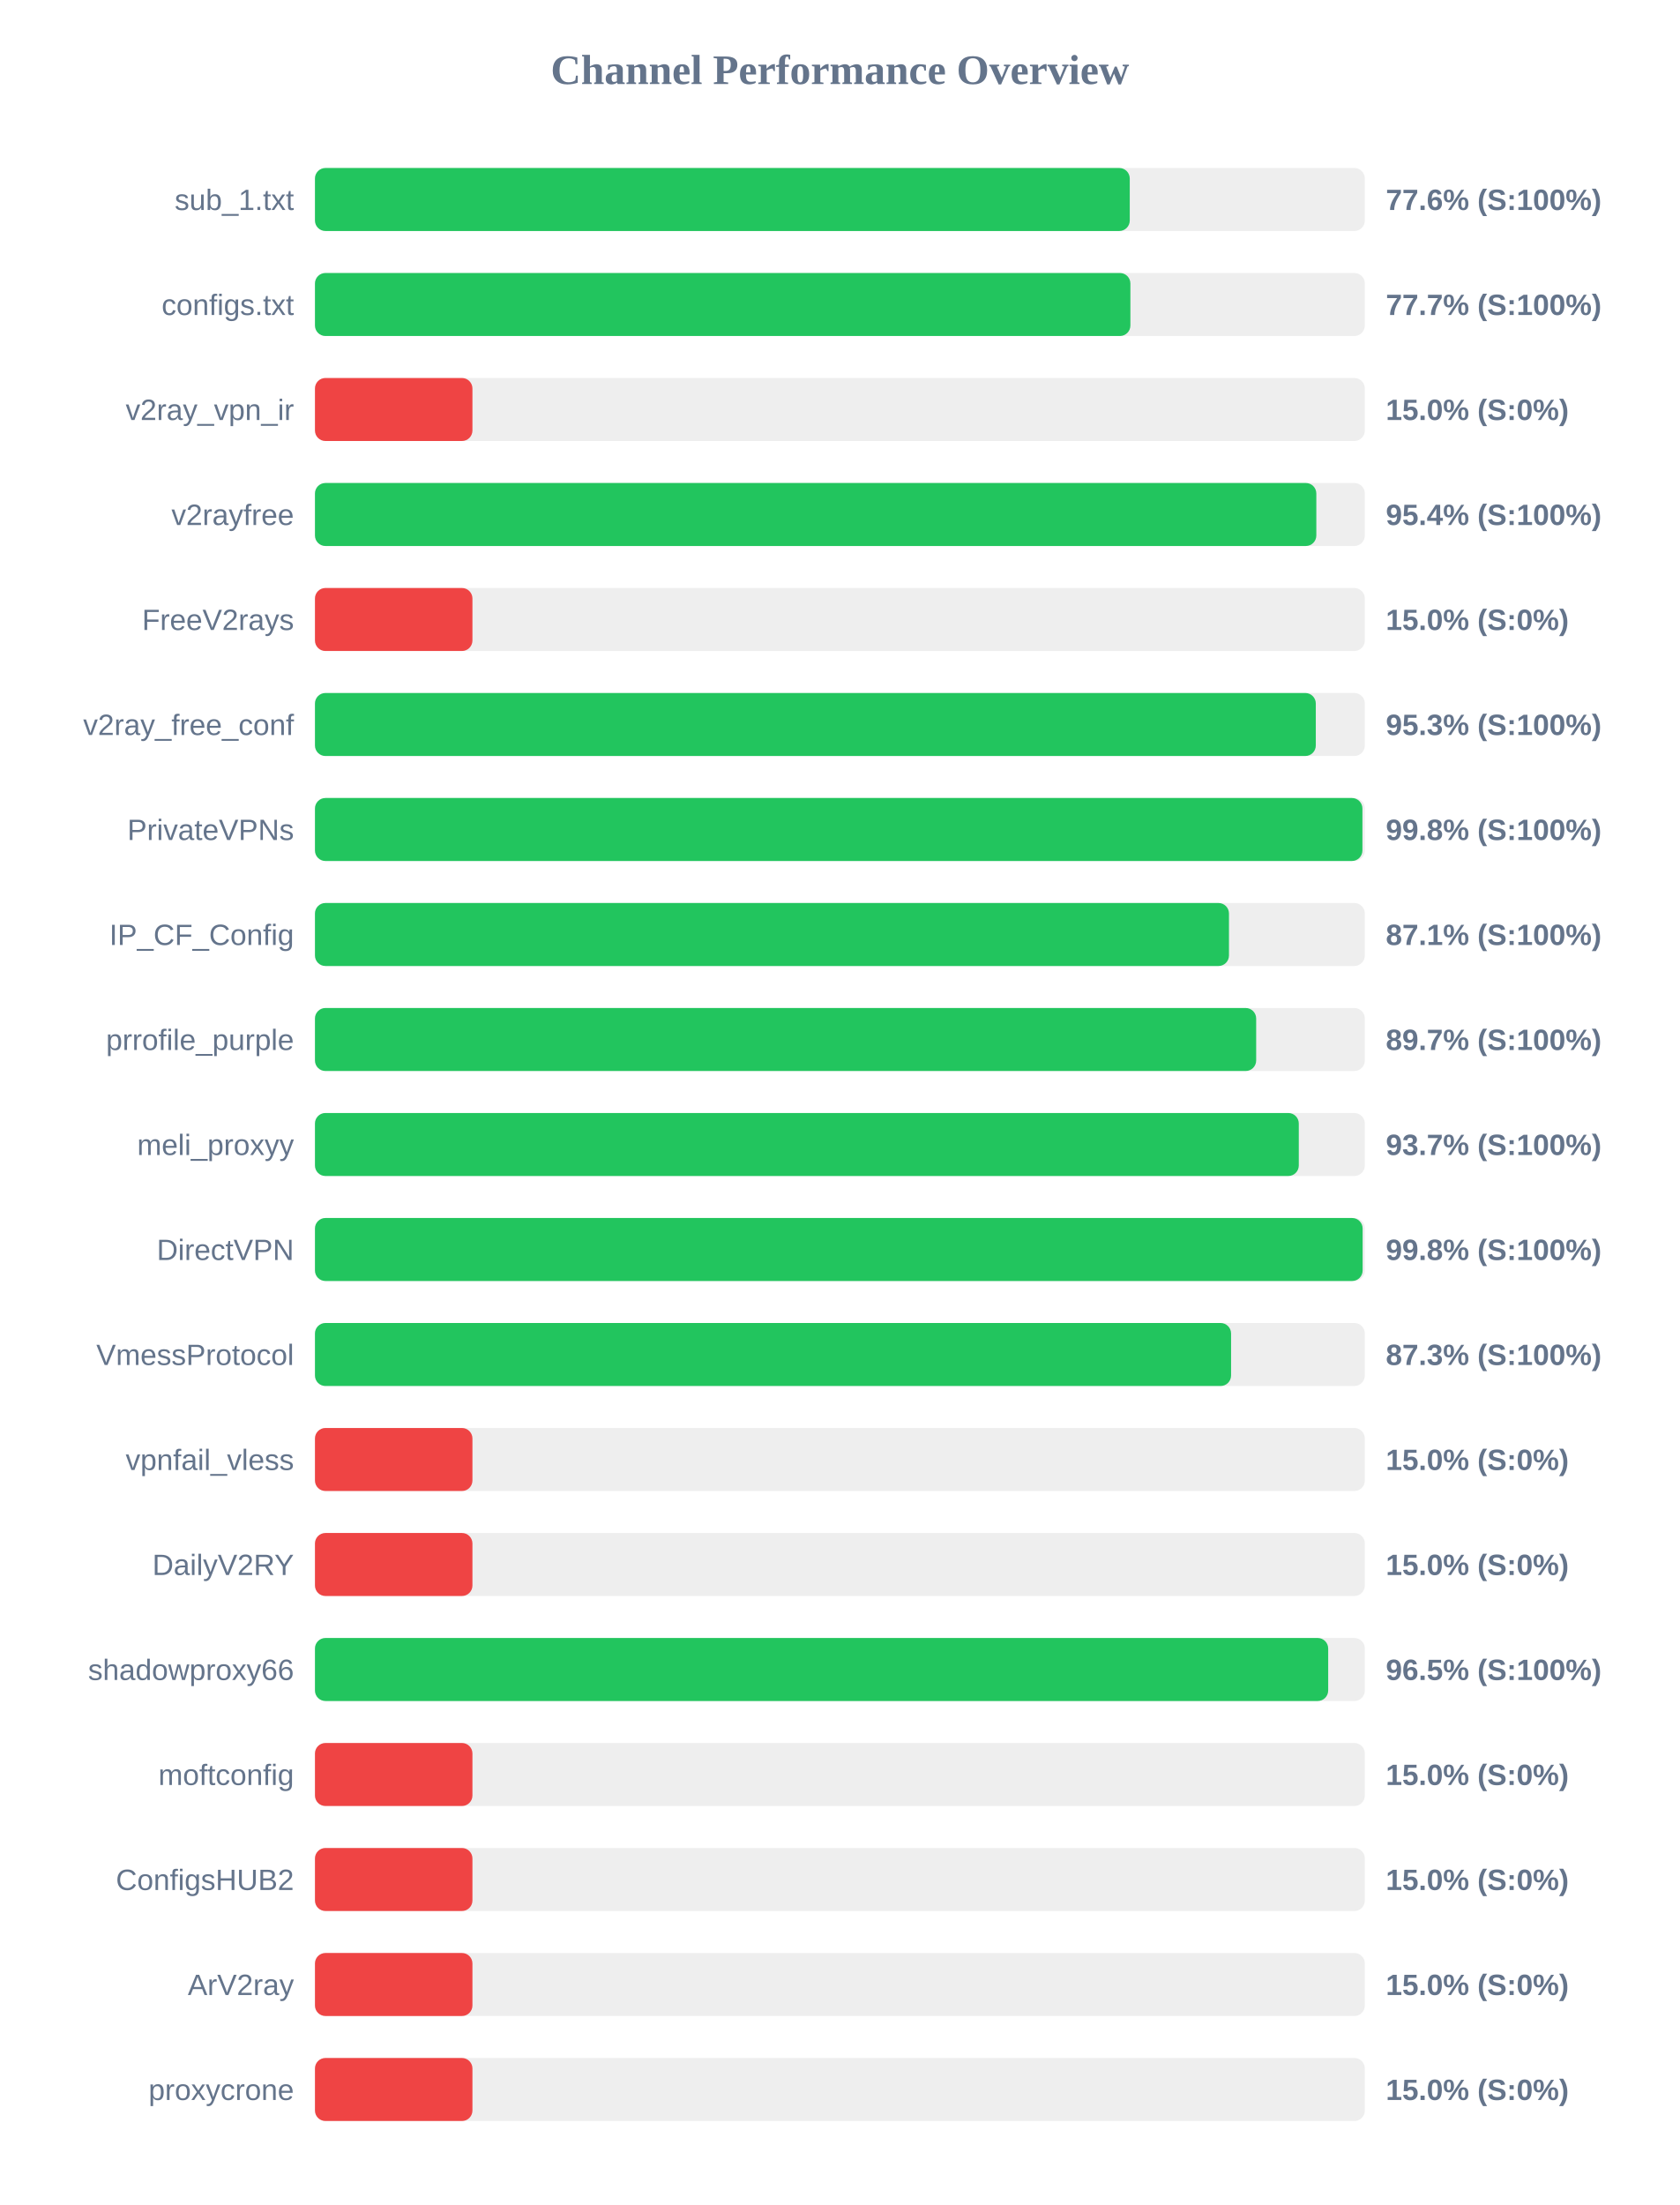
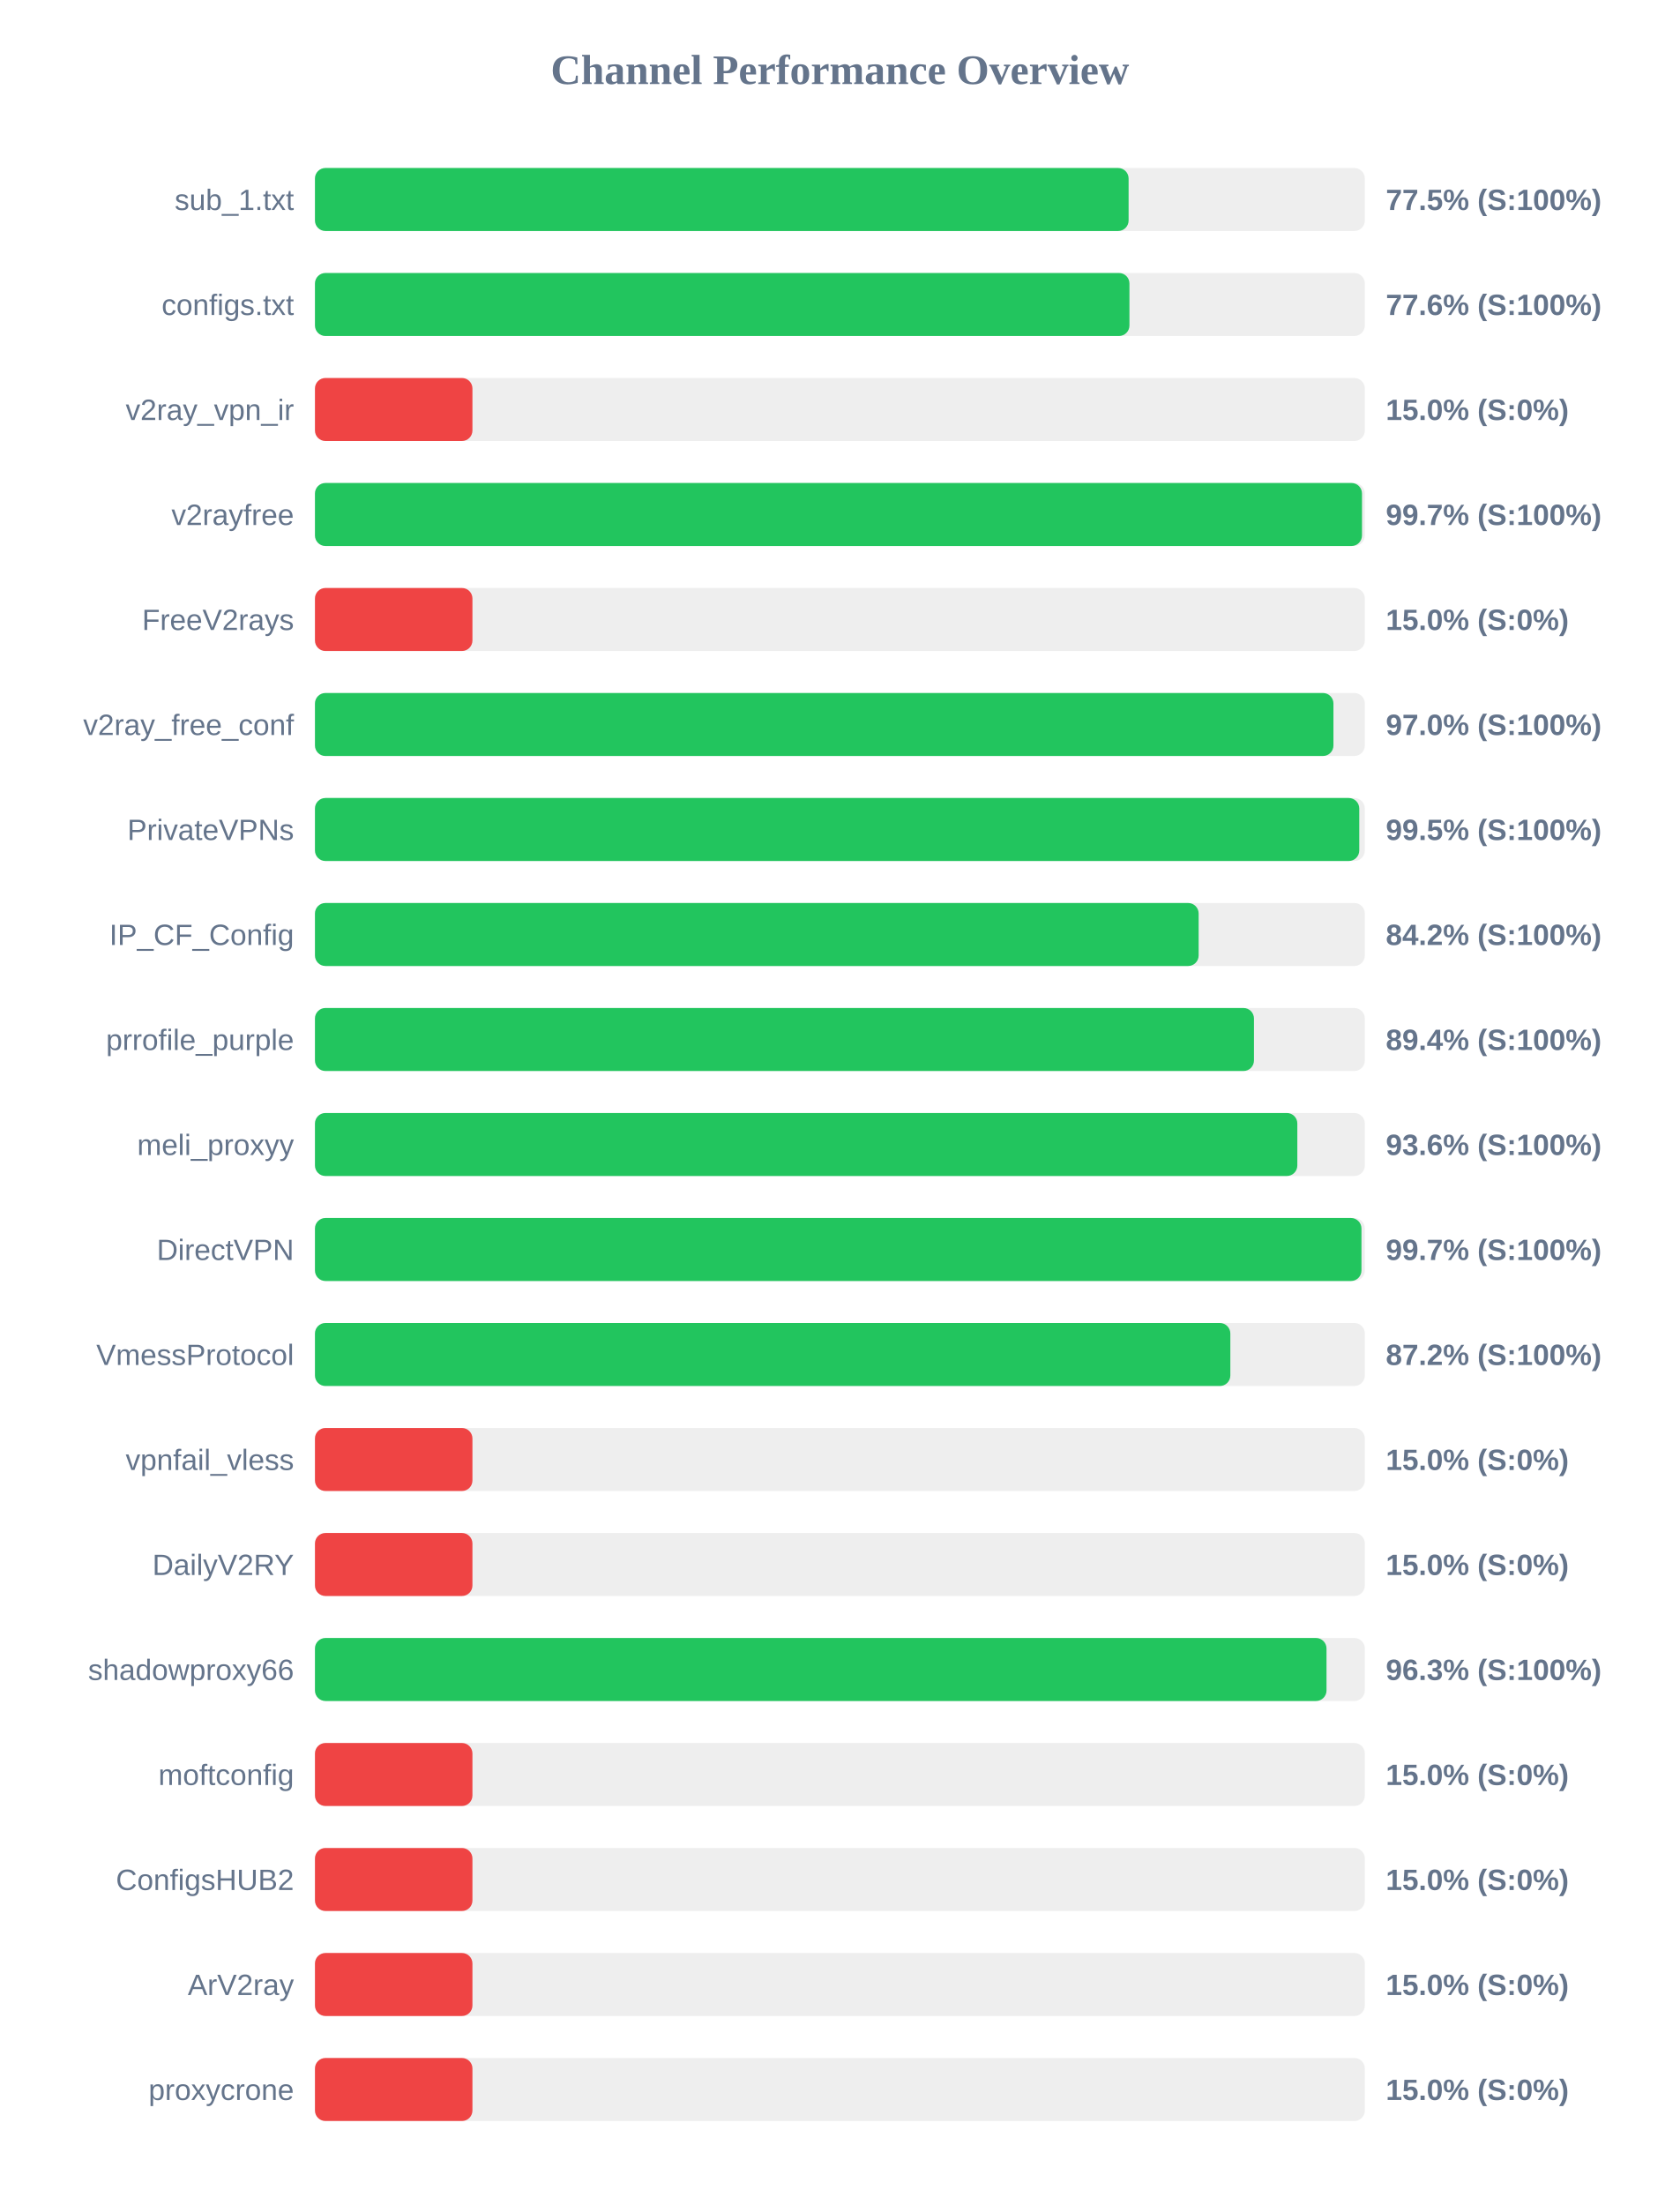
<svg xmlns="http://www.w3.org/2000/svg" width="800" height="1050" version="1.1">
  <style>
        .row { font: 14px Arial; fill: #64748b; }
        .score { font: bold 14px Arial; fill: #64748b; }
    </style>
  <text x="400" y="40" text-anchor="middle" font-size="20px" font-weight="bold" fill="#64748b">Channel Performance Overview</text>
  <rect x="150" y="80" width="500" height="30" fill="#eee" rx="5" />
-   <rect x="150" y="80" width="388.05" height="30" fill="#22c55e" rx="5" />
+   <rect x="150" y="80" width="387.5" height="30" fill="#22c55e" rx="5" />
  <text x="140" y="100" text-anchor="end" class="row">sub_1.txt</text>
-   <text x="660" y="100" text-anchor="start" class="score">77.6% (S:100%)</text>
+   <text x="660" y="100" text-anchor="start" class="score">77.5% (S:100%)</text>
  <rect x="150" y="130" width="500" height="30" fill="#eee" rx="5" />
-   <rect x="150" y="130" width="388.35" height="30" fill="#22c55e" rx="5" />
+   <rect x="150" y="130" width="387.9" height="30" fill="#22c55e" rx="5" />
  <text x="140" y="150" text-anchor="end" class="row">configs.txt</text>
-   <text x="660" y="150" text-anchor="start" class="score">77.7% (S:100%)</text>
+   <text x="660" y="150" text-anchor="start" class="score">77.6% (S:100%)</text>
  <rect x="150" y="180" width="500" height="30" fill="#eee" rx="5" />
  <rect x="150" y="180" width="75.0" height="30" fill="#ef4444" rx="5" />
  <text x="140" y="200" text-anchor="end" class="row">v2ray_vpn_ir</text>
  <text x="660" y="200" text-anchor="start" class="score">15.0% (S:0%)</text>
  <rect x="150" y="230" width="500" height="30" fill="#eee" rx="5" />
-   <rect x="150" y="230" width="476.9" height="30" fill="#22c55e" rx="5" />
+   <rect x="150" y="230" width="498.65" height="30" fill="#22c55e" rx="5" />
  <text x="140" y="250" text-anchor="end" class="row">v2rayfree</text>
-   <text x="660" y="250" text-anchor="start" class="score">95.4% (S:100%)</text>
+   <text x="660" y="250" text-anchor="start" class="score">99.7% (S:100%)</text>
  <rect x="150" y="280" width="500" height="30" fill="#eee" rx="5" />
  <rect x="150" y="280" width="75.0" height="30" fill="#ef4444" rx="5" />
  <text x="140" y="300" text-anchor="end" class="row">FreeV2rays</text>
  <text x="660" y="300" text-anchor="start" class="score">15.0% (S:0%)</text>
  <rect x="150" y="330" width="500" height="30" fill="#eee" rx="5" />
-   <rect x="150" y="330" width="476.65" height="30" fill="#22c55e" rx="5" />
+   <rect x="150" y="330" width="485.05" height="30" fill="#22c55e" rx="5" />
  <text x="140" y="350" text-anchor="end" class="row">v2ray_free_conf</text>
-   <text x="660" y="350" text-anchor="start" class="score">95.3% (S:100%)</text>
+   <text x="660" y="350" text-anchor="start" class="score">97.0% (S:100%)</text>
  <rect x="150" y="380" width="500" height="30" fill="#eee" rx="5" />
-   <rect x="150" y="380" width="498.85" height="30" fill="#22c55e" rx="5" />
+   <rect x="150" y="380" width="497.35" height="30" fill="#22c55e" rx="5" />
  <text x="140" y="400" text-anchor="end" class="row">PrivateVPNs</text>
-   <text x="660" y="400" text-anchor="start" class="score">99.8% (S:100%)</text>
+   <text x="660" y="400" text-anchor="start" class="score">99.5% (S:100%)</text>
  <rect x="150" y="430" width="500" height="30" fill="#eee" rx="5" />
-   <rect x="150" y="430" width="435.3" height="30" fill="#22c55e" rx="5" />
+   <rect x="150" y="430" width="420.85" height="30" fill="#22c55e" rx="5" />
  <text x="140" y="450" text-anchor="end" class="row">IP_CF_Config</text>
-   <text x="660" y="450" text-anchor="start" class="score">87.1% (S:100%)</text>
+   <text x="660" y="450" text-anchor="start" class="score">84.2% (S:100%)</text>
  <rect x="150" y="480" width="500" height="30" fill="#eee" rx="5" />
-   <rect x="150" y="480" width="448.25" height="30" fill="#22c55e" rx="5" />
+   <rect x="150" y="480" width="447.2" height="30" fill="#22c55e" rx="5" />
  <text x="140" y="500" text-anchor="end" class="row">prrofile_purple</text>
-   <text x="660" y="500" text-anchor="start" class="score">89.7% (S:100%)</text>
+   <text x="660" y="500" text-anchor="start" class="score">89.4% (S:100%)</text>
  <rect x="150" y="530" width="500" height="30" fill="#eee" rx="5" />
-   <rect x="150" y="530" width="468.55" height="30" fill="#22c55e" rx="5" />
+   <rect x="150" y="530" width="467.85" height="30" fill="#22c55e" rx="5" />
  <text x="140" y="550" text-anchor="end" class="row">meli_proxyy</text>
-   <text x="660" y="550" text-anchor="start" class="score">93.7% (S:100%)</text>
+   <text x="660" y="550" text-anchor="start" class="score">93.6% (S:100%)</text>
  <rect x="150" y="580" width="500" height="30" fill="#eee" rx="5" />
-   <rect x="150" y="580" width="498.95" height="30" fill="#22c55e" rx="5" />
+   <rect x="150" y="580" width="498.4" height="30" fill="#22c55e" rx="5" />
  <text x="140" y="600" text-anchor="end" class="row">DirectVPN</text>
-   <text x="660" y="600" text-anchor="start" class="score">99.8% (S:100%)</text>
+   <text x="660" y="600" text-anchor="start" class="score">99.7% (S:100%)</text>
  <rect x="150" y="630" width="500" height="30" fill="#eee" rx="5" />
-   <rect x="150" y="630" width="436.3" height="30" fill="#22c55e" rx="5" />
+   <rect x="150" y="630" width="435.95" height="30" fill="#22c55e" rx="5" />
  <text x="140" y="650" text-anchor="end" class="row">VmessProtocol</text>
-   <text x="660" y="650" text-anchor="start" class="score">87.3% (S:100%)</text>
+   <text x="660" y="650" text-anchor="start" class="score">87.2% (S:100%)</text>
  <rect x="150" y="680" width="500" height="30" fill="#eee" rx="5" />
  <rect x="150" y="680" width="75.0" height="30" fill="#ef4444" rx="5" />
  <text x="140" y="700" text-anchor="end" class="row">vpnfail_vless</text>
  <text x="660" y="700" text-anchor="start" class="score">15.0% (S:0%)</text>
  <rect x="150" y="730" width="500" height="30" fill="#eee" rx="5" />
  <rect x="150" y="730" width="75.0" height="30" fill="#ef4444" rx="5" />
  <text x="140" y="750" text-anchor="end" class="row">DailyV2RY</text>
  <text x="660" y="750" text-anchor="start" class="score">15.0% (S:0%)</text>
  <rect x="150" y="780" width="500" height="30" fill="#eee" rx="5" />
-   <rect x="150" y="780" width="482.55" height="30" fill="#22c55e" rx="5" />
+   <rect x="150" y="780" width="481.75" height="30" fill="#22c55e" rx="5" />
  <text x="140" y="800" text-anchor="end" class="row">shadowproxy66</text>
-   <text x="660" y="800" text-anchor="start" class="score">96.5% (S:100%)</text>
+   <text x="660" y="800" text-anchor="start" class="score">96.3% (S:100%)</text>
  <rect x="150" y="830" width="500" height="30" fill="#eee" rx="5" />
  <rect x="150" y="830" width="75.0" height="30" fill="#ef4444" rx="5" />
  <text x="140" y="850" text-anchor="end" class="row">moftconfig</text>
  <text x="660" y="850" text-anchor="start" class="score">15.0% (S:0%)</text>
  <rect x="150" y="880" width="500" height="30" fill="#eee" rx="5" />
  <rect x="150" y="880" width="75.0" height="30" fill="#ef4444" rx="5" />
  <text x="140" y="900" text-anchor="end" class="row">ConfigsHUB2</text>
  <text x="660" y="900" text-anchor="start" class="score">15.0% (S:0%)</text>
  <rect x="150" y="930" width="500" height="30" fill="#eee" rx="5" />
  <rect x="150" y="930" width="75.0" height="30" fill="#ef4444" rx="5" />
  <text x="140" y="950" text-anchor="end" class="row">ArV2ray</text>
  <text x="660" y="950" text-anchor="start" class="score">15.0% (S:0%)</text>
  <rect x="150" y="980" width="500" height="30" fill="#eee" rx="5" />
  <rect x="150" y="980" width="75.0" height="30" fill="#ef4444" rx="5" />
  <text x="140" y="1000" text-anchor="end" class="row">proxycrone</text>
  <text x="660" y="1000" text-anchor="start" class="score">15.0% (S:0%)</text>
</svg>
